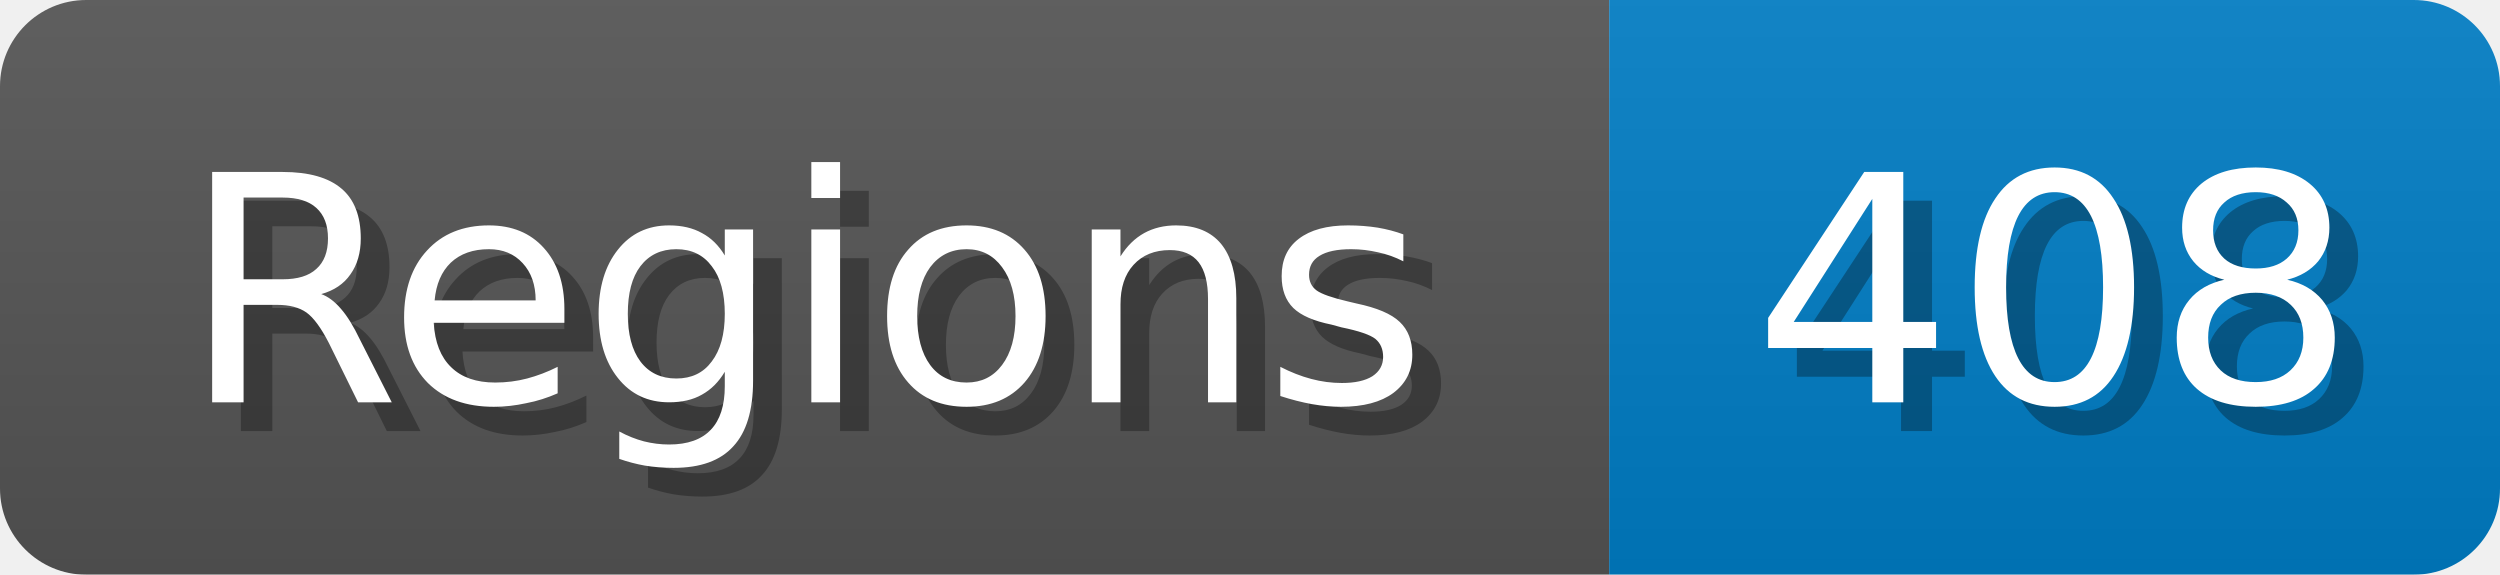
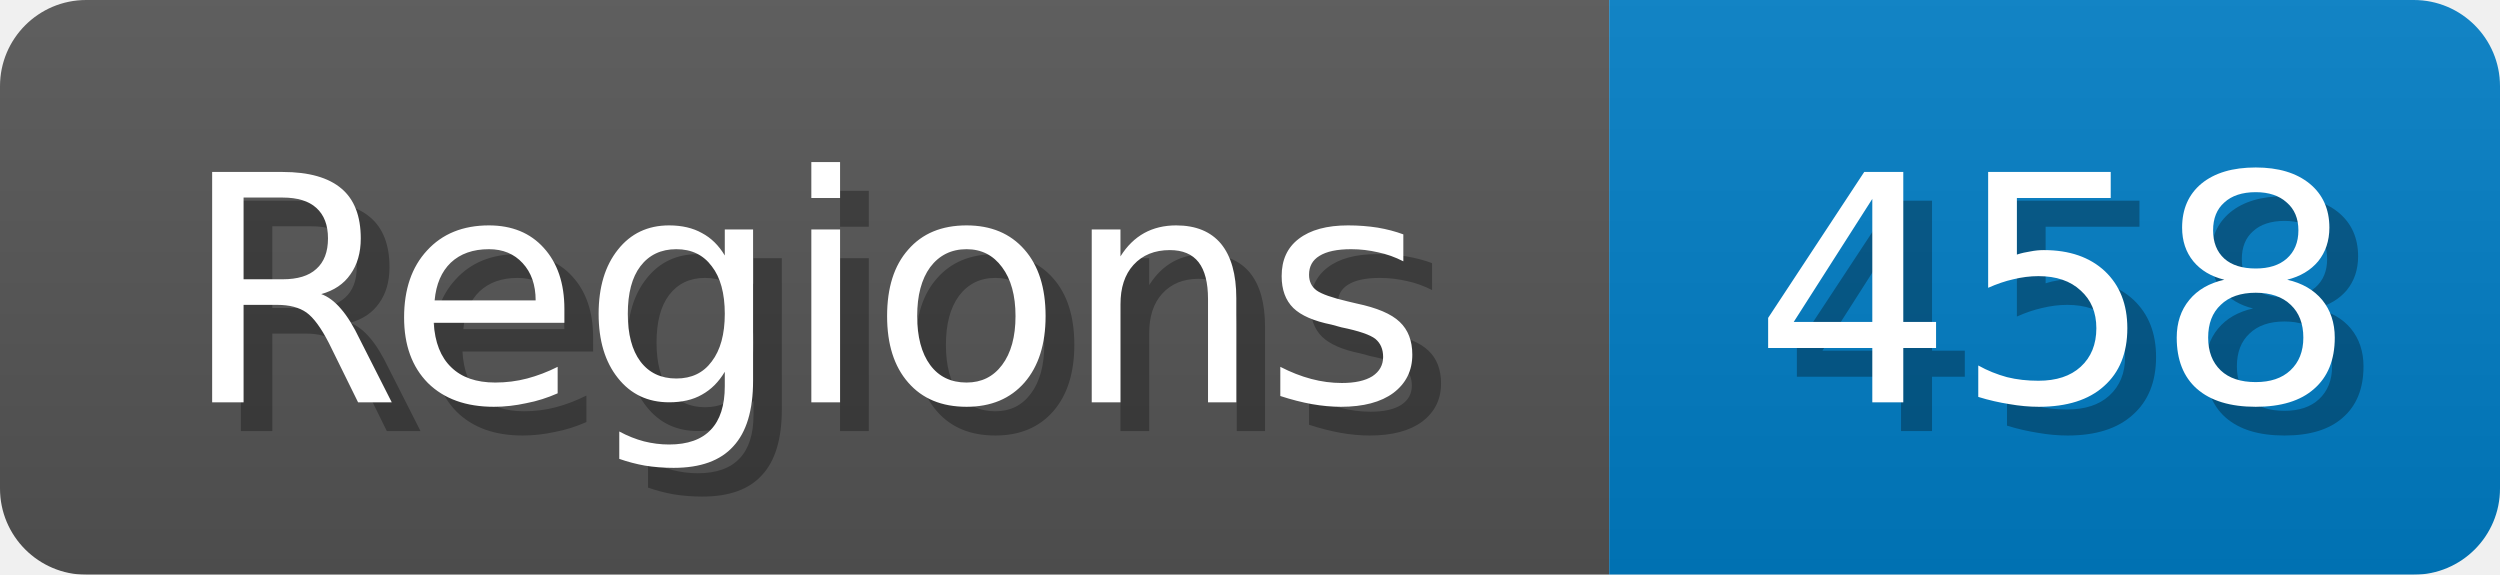
<svg xmlns="http://www.w3.org/2000/svg" width="87" height="20">
  <linearGradient id="b" x2="0" y2="100%">
    <stop offset="0" stop-color="#bbb" stop-opacity=".1" />
    <stop offset="1" stop-opacity=".1" />
  </linearGradient>
  <mask id="anybadge_1">
    <rect width="87" height="20" rx="3" fill="#fff" />
  </mask>
  <g mask="url(#anybadge_1)">
    <path fill="#555" d="M0 0h56v20H0z" />
    <path fill="#007ec6" d="M56 0h31v20H56z" />
    <path fill="url(#b)" d="M0 0h87v20H0z" />
  </g>
  <g fill="#fff" text-anchor="middle" font-family="DejaVu Sans,Verdana,Geneva,sans-serif" font-size="11">
    <text x="29.0" y="15" fill="#010101" fill-opacity=".3">Regions</text>
    <text x="28.0" y="14">Regions</text>
  </g>
  <g fill="#fff" text-anchor="middle" font-family="DejaVu Sans,Verdana,Geneva,sans-serif" font-size="11">
-     <text x="72.5" y="15" fill="#010101" fill-opacity=".3">408</text>
-     <text x="71.5" y="14">408</text>
+     <text x="72.5" y="15" fill="#010101" fill-opacity=".3">458</text>
+     <text x="71.5" y="14">458</text>
  </g>
</svg>
